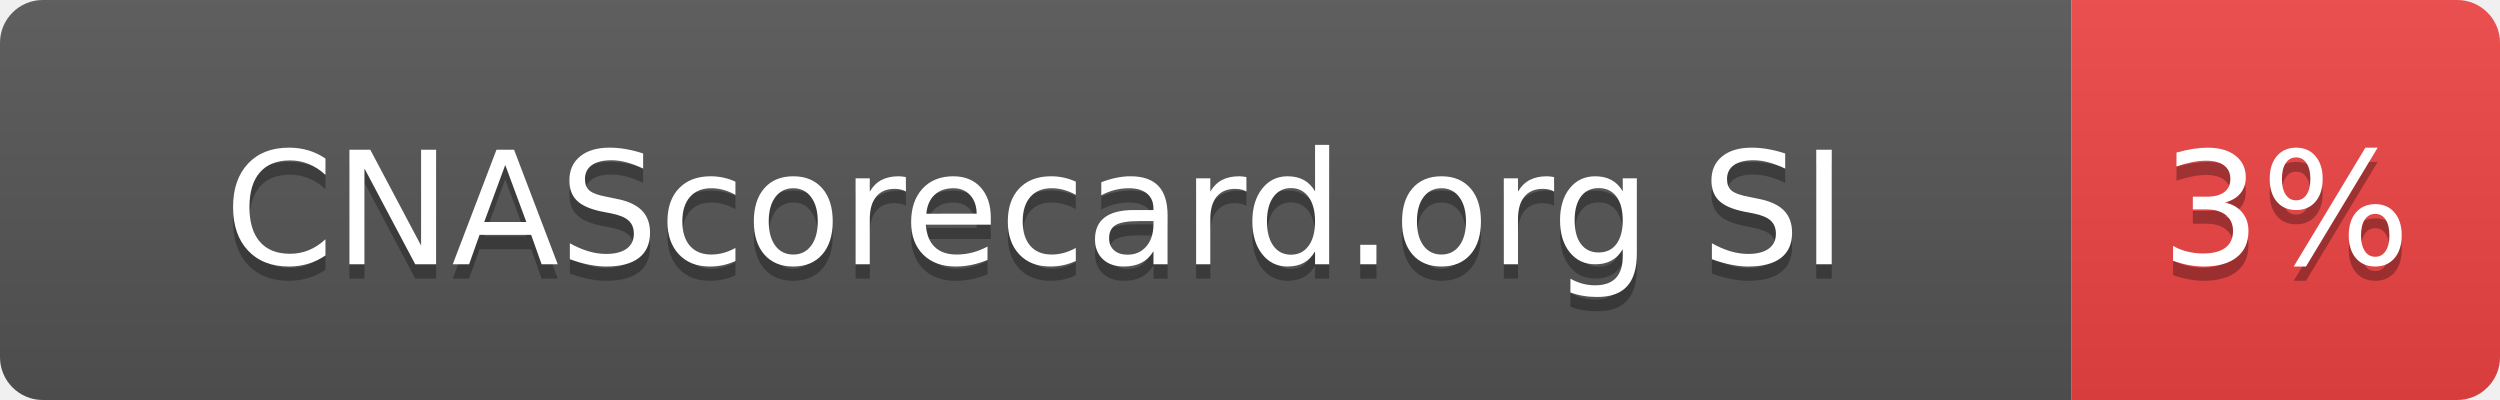
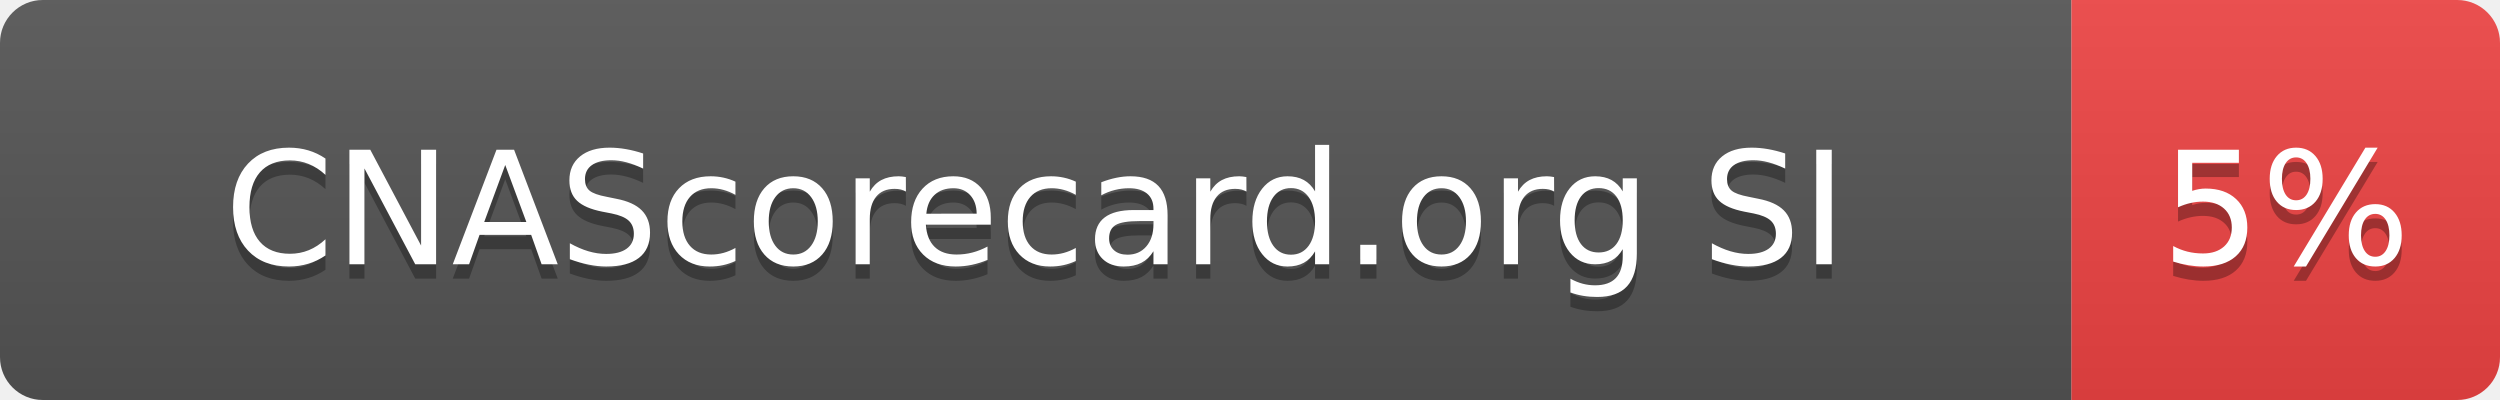
- <svg xmlns="http://www.w3.org/2000/svg" width="175" height="28" role="img" aria-label="CNAScorecard.org SI: 3%">
+ <svg xmlns="http://www.w3.org/2000/svg" width="175" height="28" role="img" aria-label="CNAScorecard.org SI: 5%">
  <linearGradient id="s" x2="0" y2="100%">
    <stop offset="0" stop-color="#bbb" stop-opacity=".1" />
    <stop offset="1" stop-opacity=".1" />
  </linearGradient>
  <clipPath id="r">
    <rect width="175" height="28" rx="3" fill="#fff" />
  </clipPath>
  <g clip-path="url(#r)">
    <rect width="145" height="28" fill="#555" />
    <rect x="145" width="30" height="28" fill="#EF4444" />
    <rect width="175" height="28" fill="url(#s)" />
  </g>
  <g fill="#fff" text-anchor="middle" font-family="Verdana,Geneva,DejaVu Sans,sans-serif" text-rendering="geometricPrecision" font-size="110">
    <text aria-hidden="true" x="725" y="195" fill="#010101" fill-opacity=".3" transform="scale(.1)" textLength="1178">CNAScorecard.org SI</text>
    <text x="725" y="185" transform="scale(.1)" fill="#fff" textLength="1178">CNAScorecard.org SI</text>
-     <text aria-hidden="true" x="1600" y="195" fill="#010101" fill-opacity=".3" transform="scale(.1)" textLength="140">3%</text>
-     <text x="1600" y="185" transform="scale(.1)" fill="#fff" textLength="140">3%</text>
+     <text aria-hidden="true" x="1600" y="195" fill="#010101" fill-opacity=".3" transform="scale(.1)" textLength="140">5%</text>
+     <text x="1600" y="185" transform="scale(.1)" fill="#fff" textLength="140">5%</text>
  </g>
</svg>
